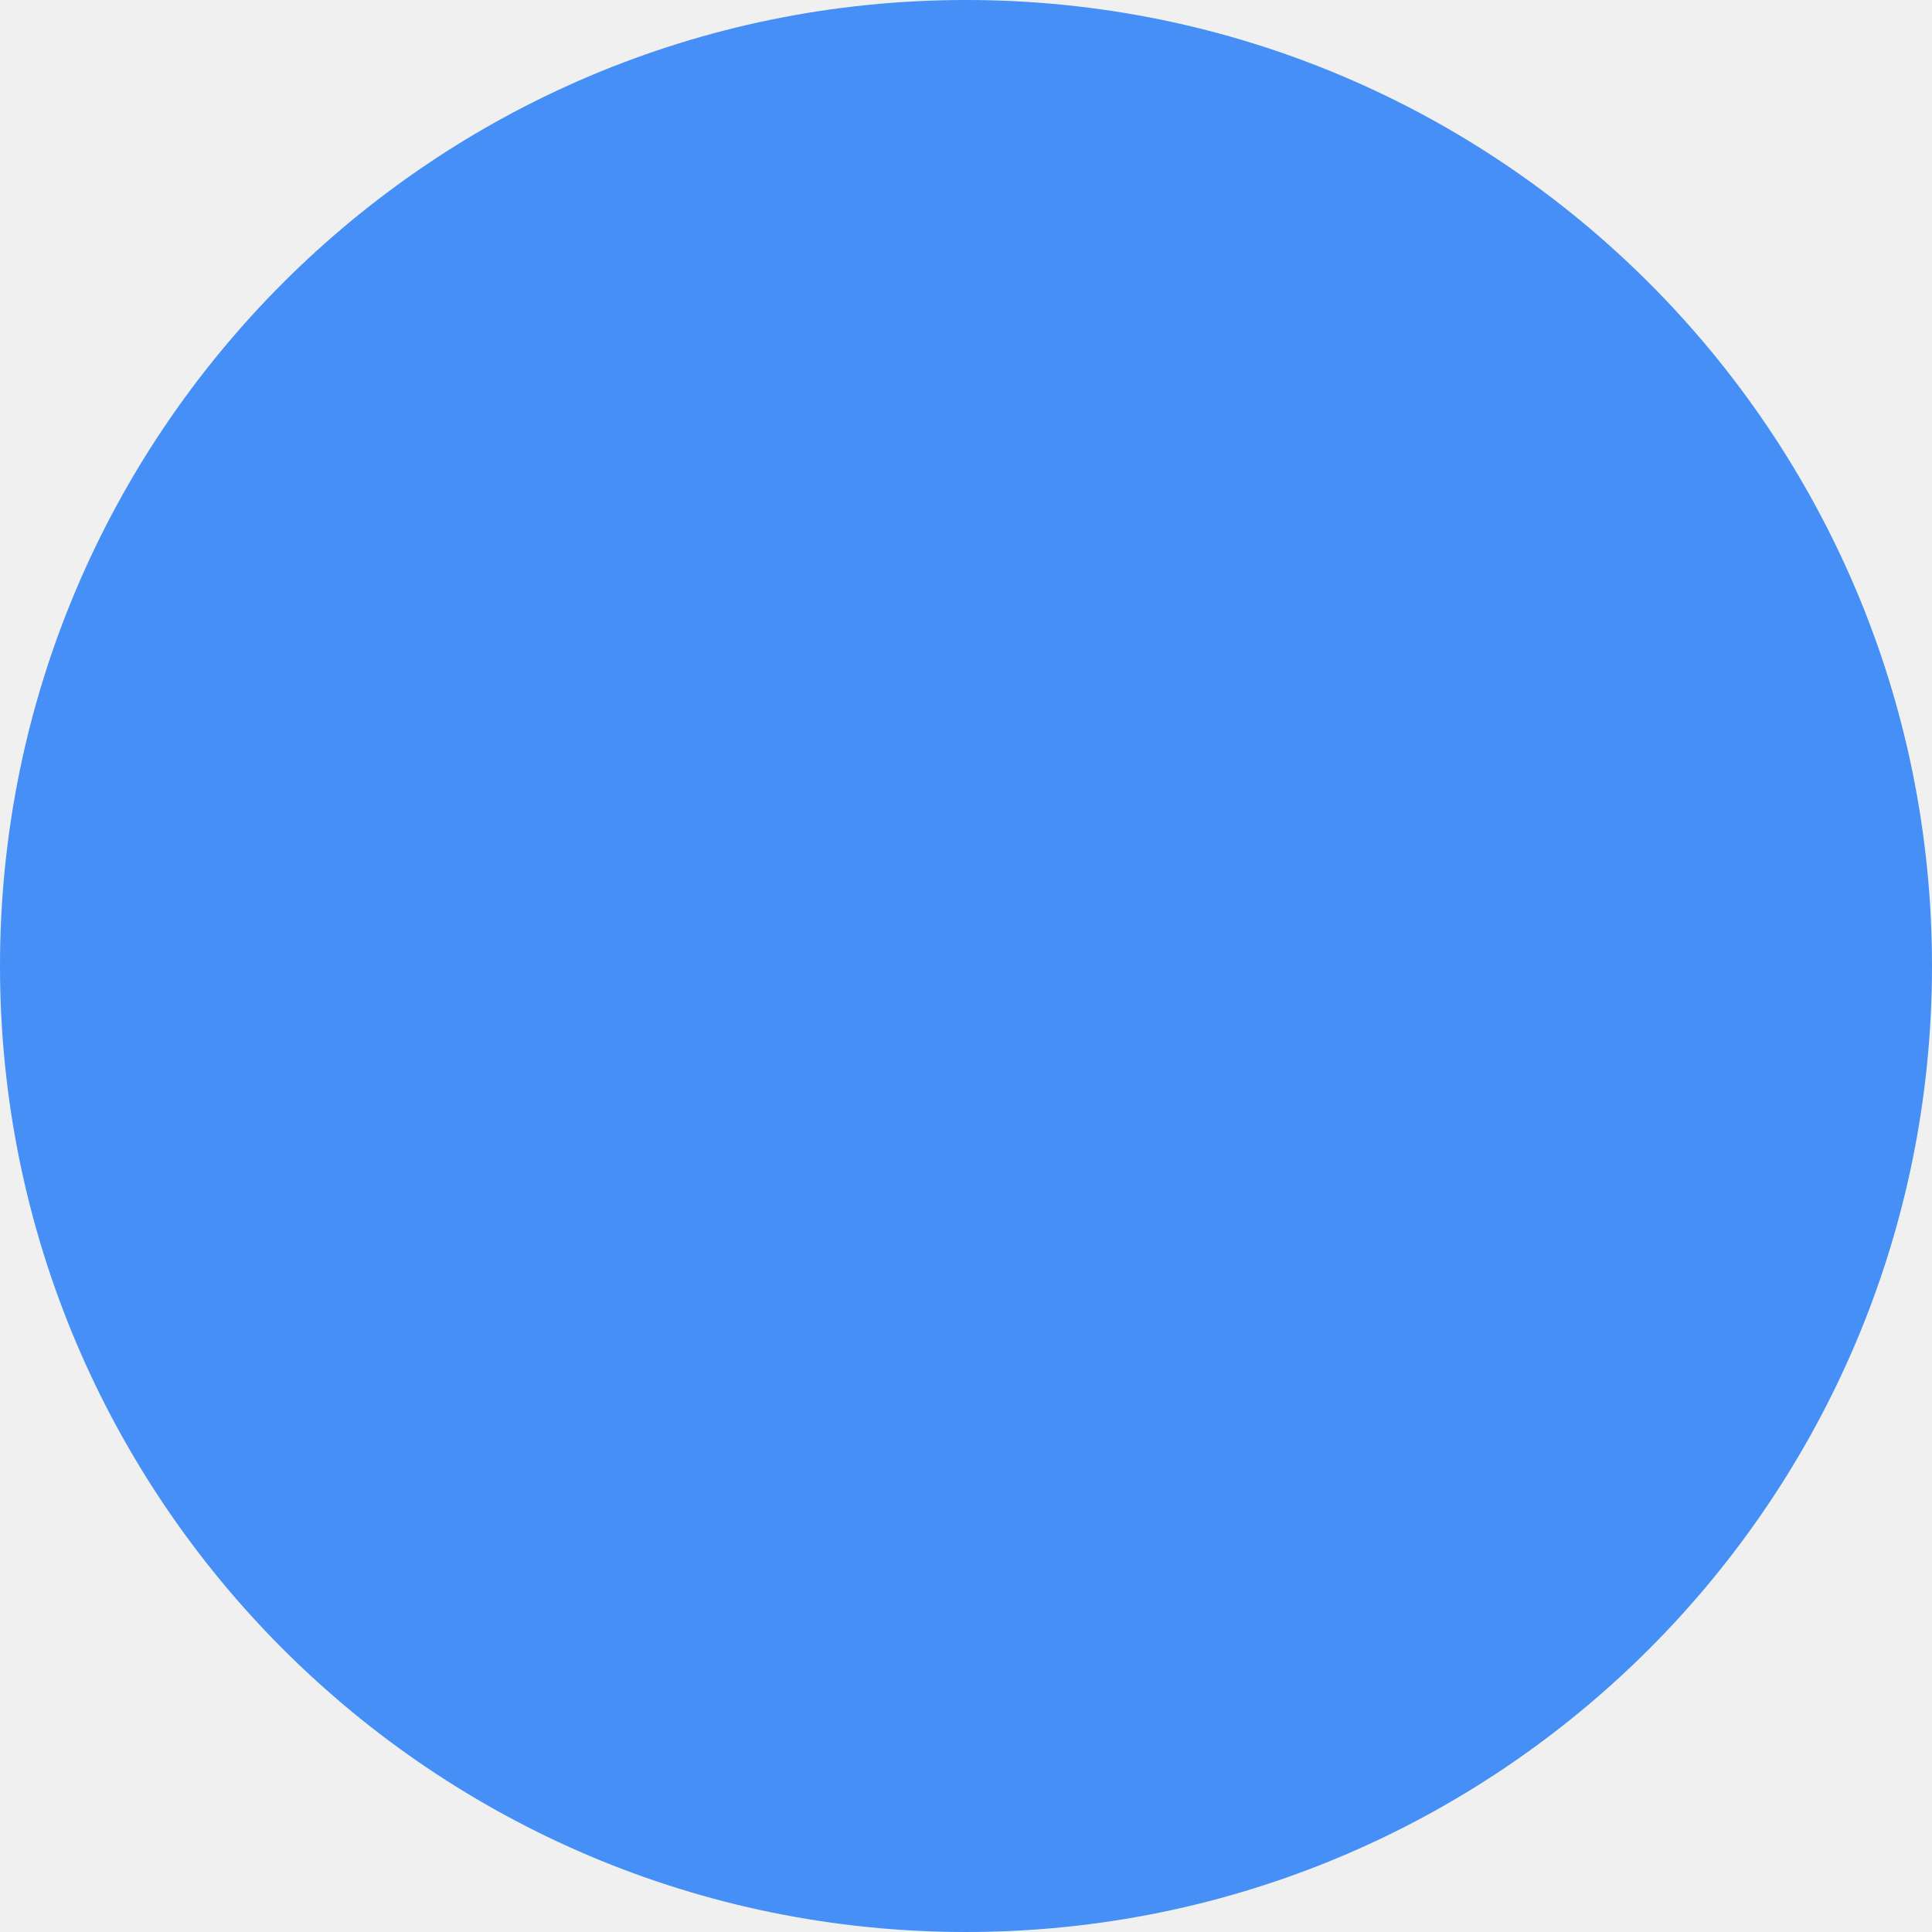
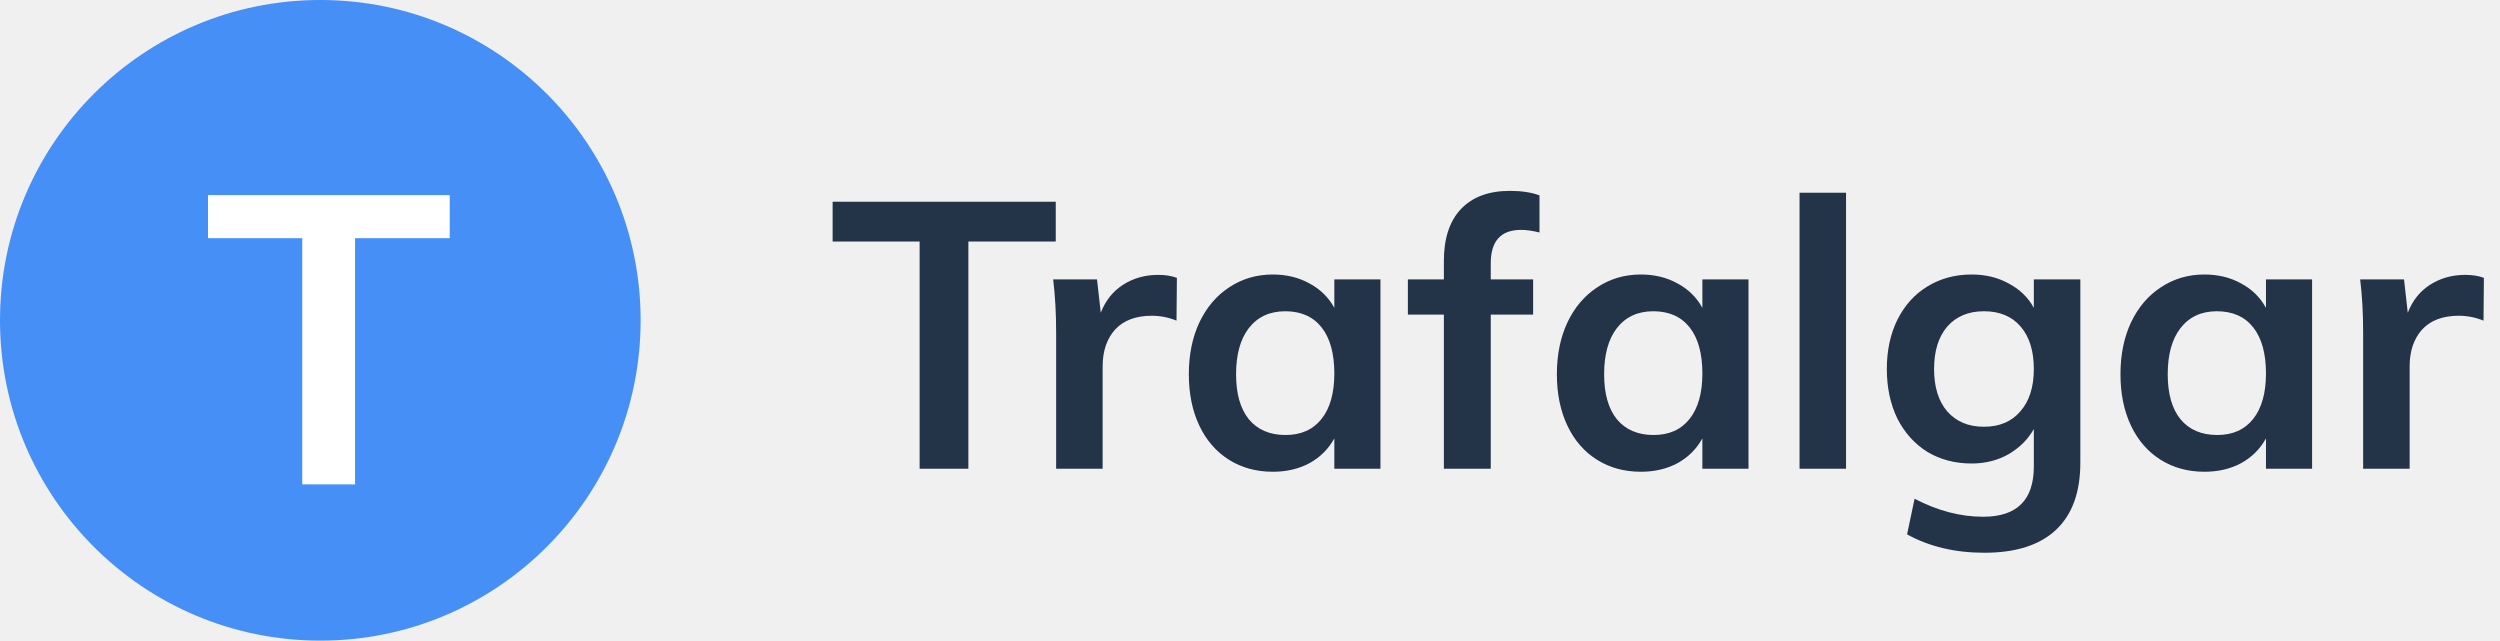
- <svg xmlns="http://www.w3.org/2000/svg" width="41" height="41" viewBox="0 0 41 41" fill="none">
+ <svg xmlns="http://www.w3.org/2000/svg" width="160" height="41" viewBox="0 0 160 41" fill="none">
+   <path d="M58.856 15.456H53.288V12.912H67.568V15.456H61.976V30H58.856V15.456ZM74.121 17.592C74.585 17.592 74.985 17.656 75.321 17.784L75.297 20.52C74.785 20.312 74.257 20.208 73.713 20.208C72.689 20.208 71.905 20.504 71.361 21.096C70.833 21.688 70.569 22.472 70.569 23.448V30H67.593V21.312C67.593 20.032 67.529 18.888 67.401 17.88H70.209L70.449 20.016C70.753 19.232 71.233 18.632 71.889 18.216C72.545 17.8 73.289 17.592 74.121 17.592ZM88.349 17.88V30H85.397V28.056C85.029 28.728 84.501 29.256 83.813 29.64C83.125 30.008 82.341 30.192 81.461 30.192C80.405 30.192 79.469 29.936 78.653 29.424C77.837 28.912 77.205 28.184 76.757 27.24C76.309 26.296 76.085 25.2 76.085 23.952C76.085 22.704 76.309 21.6 76.757 20.64C77.221 19.664 77.861 18.912 78.677 18.384C79.493 17.84 80.421 17.568 81.461 17.568C82.341 17.568 83.125 17.76 83.813 18.144C84.501 18.512 85.029 19.032 85.397 19.704V17.88H88.349ZM82.277 27.84C83.269 27.84 84.037 27.496 84.581 26.808C85.125 26.12 85.397 25.152 85.397 23.904C85.397 22.624 85.125 21.64 84.581 20.952C84.037 20.264 83.261 19.92 82.253 19.92C81.261 19.92 80.485 20.28 79.925 21C79.381 21.704 79.109 22.688 79.109 23.952C79.109 25.2 79.381 26.16 79.925 26.832C80.485 27.504 81.269 27.84 82.277 27.84ZM97.352 14.712C96.056 14.712 95.408 15.424 95.408 16.848V17.88H98.12V20.136H95.408V30H92.408V20.136H90.104V17.88H92.408V16.704C92.408 15.264 92.768 14.16 93.488 13.392C94.224 12.608 95.272 12.216 96.632 12.216C97.384 12.216 98.016 12.312 98.528 12.504V14.88C98.08 14.768 97.688 14.712 97.352 14.712ZM111.904 17.88V30H108.952V28.056C108.584 28.728 108.056 29.256 107.368 29.64C106.68 30.008 105.896 30.192 105.016 30.192C103.96 30.192 103.024 29.936 102.208 29.424C101.392 28.912 100.76 28.184 100.312 27.24C99.864 26.296 99.64 25.2 99.64 23.952C99.64 22.704 99.864 21.6 100.312 20.64C100.776 19.664 101.416 18.912 102.232 18.384C103.048 17.84 103.976 17.568 105.016 17.568C105.896 17.568 106.68 17.76 107.368 18.144C108.056 18.512 108.584 19.032 108.952 19.704V17.88H111.904ZM105.832 27.84C106.824 27.84 107.592 27.496 108.136 26.808C108.68 26.12 108.952 25.152 108.952 23.904C108.952 22.624 108.68 21.64 108.136 20.952C107.592 20.264 106.816 19.92 105.808 19.92C104.816 19.92 104.04 20.28 103.48 21C102.936 21.704 102.664 22.688 102.664 23.952C102.664 25.2 102.936 26.16 103.48 26.832C104.04 27.504 104.824 27.84 105.832 27.84ZM115.171 12.336H118.147V30H115.171V12.336ZM133.141 17.88V29.616C133.141 31.504 132.621 32.936 131.581 33.912C130.541 34.888 129.013 35.376 126.997 35.376C125.125 35.376 123.477 34.984 122.053 34.2L122.533 31.92C124.005 32.688 125.469 33.072 126.925 33.072C129.085 33.072 130.165 32 130.165 29.856V27.456C129.797 28.112 129.261 28.648 128.557 29.064C127.853 29.464 127.061 29.664 126.181 29.664C125.125 29.664 124.181 29.416 123.349 28.92C122.533 28.408 121.893 27.696 121.429 26.784C120.981 25.856 120.757 24.8 120.757 23.616C120.757 22.432 120.981 21.384 121.429 20.472C121.893 19.544 122.533 18.832 123.349 18.336C124.181 17.824 125.125 17.568 126.181 17.568C127.077 17.568 127.869 17.76 128.557 18.144C129.261 18.512 129.797 19.032 130.165 19.704V17.88H133.141ZM126.973 27.312C127.965 27.312 128.741 26.984 129.301 26.328C129.877 25.672 130.165 24.768 130.165 23.616C130.165 22.464 129.885 21.56 129.325 20.904C128.765 20.248 127.981 19.92 126.973 19.92C125.981 19.92 125.197 20.248 124.621 20.904C124.061 21.56 123.781 22.464 123.781 23.616C123.781 24.768 124.061 25.672 124.621 26.328C125.197 26.984 125.981 27.312 126.973 27.312ZM147.974 17.88V30H145.022V28.056C144.654 28.728 144.126 29.256 143.438 29.64C142.75 30.008 141.966 30.192 141.086 30.192C140.03 30.192 139.094 29.936 138.278 29.424C137.462 28.912 136.83 28.184 136.382 27.24C135.934 26.296 135.71 25.2 135.71 23.952C135.71 22.704 135.934 21.6 136.382 20.64C136.846 19.664 137.486 18.912 138.302 18.384C139.118 17.84 140.046 17.568 141.086 17.568C141.966 17.568 142.75 17.76 143.438 18.144C144.126 18.512 144.654 19.032 145.022 19.704V17.88H147.974ZM141.902 27.84C142.894 27.84 143.662 27.496 144.206 26.808C144.75 26.12 145.022 25.152 145.022 23.904C145.022 22.624 144.75 21.64 144.206 20.952C143.662 20.264 142.886 19.92 141.878 19.92C140.886 19.92 140.11 20.28 139.55 21C139.006 21.704 138.734 22.688 138.734 23.952C138.734 25.2 139.006 26.16 139.55 26.832C140.11 27.504 140.894 27.84 141.902 27.84ZM157.769 17.592C158.233 17.592 158.633 17.656 158.969 17.784L158.945 20.52C158.433 20.312 157.905 20.208 157.361 20.208C156.337 20.208 155.553 20.504 155.009 21.096C154.481 21.688 154.217 22.472 154.217 23.448V30H151.241V21.312C151.241 20.032 151.177 18.888 151.049 17.88H153.857L154.097 20.016C154.401 19.232 154.881 18.632 155.537 18.216C156.193 17.8 156.937 17.592 157.769 17.592Z" fill="#233348" />
  <circle cx="20.5" cy="20.5" r="20.5" fill="#458FF6" />
+   <path d="M19.344 15.244H13.312V12.488H28.782V15.244H22.724V31H19.344V15.244Z" fill="white" />
</svg>
